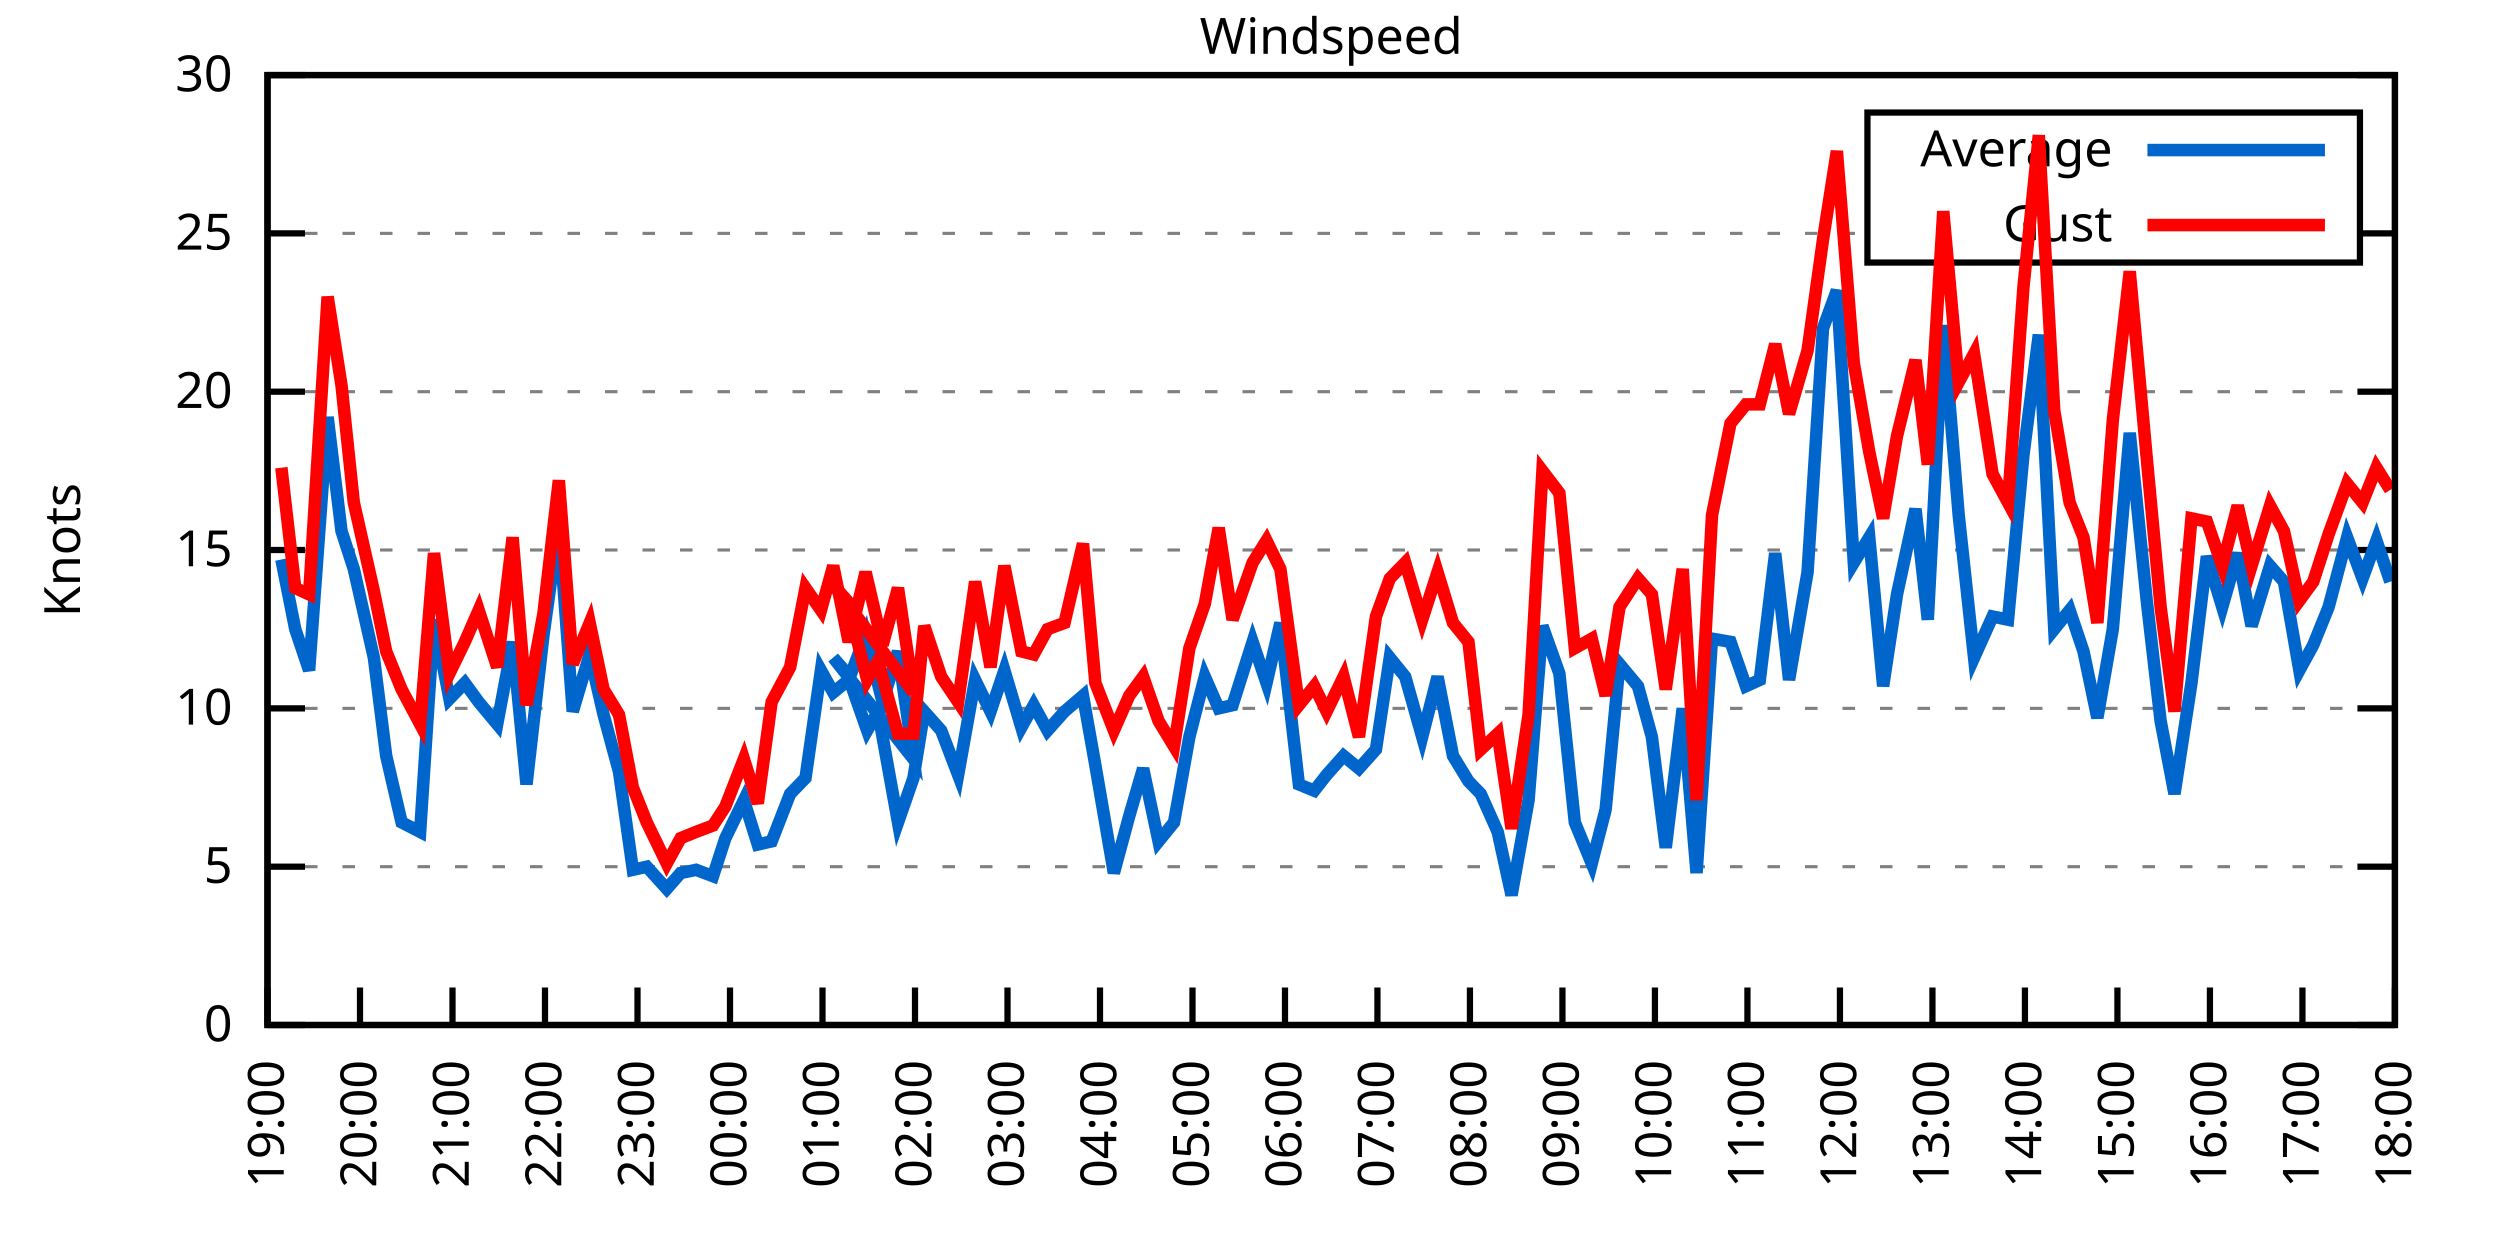
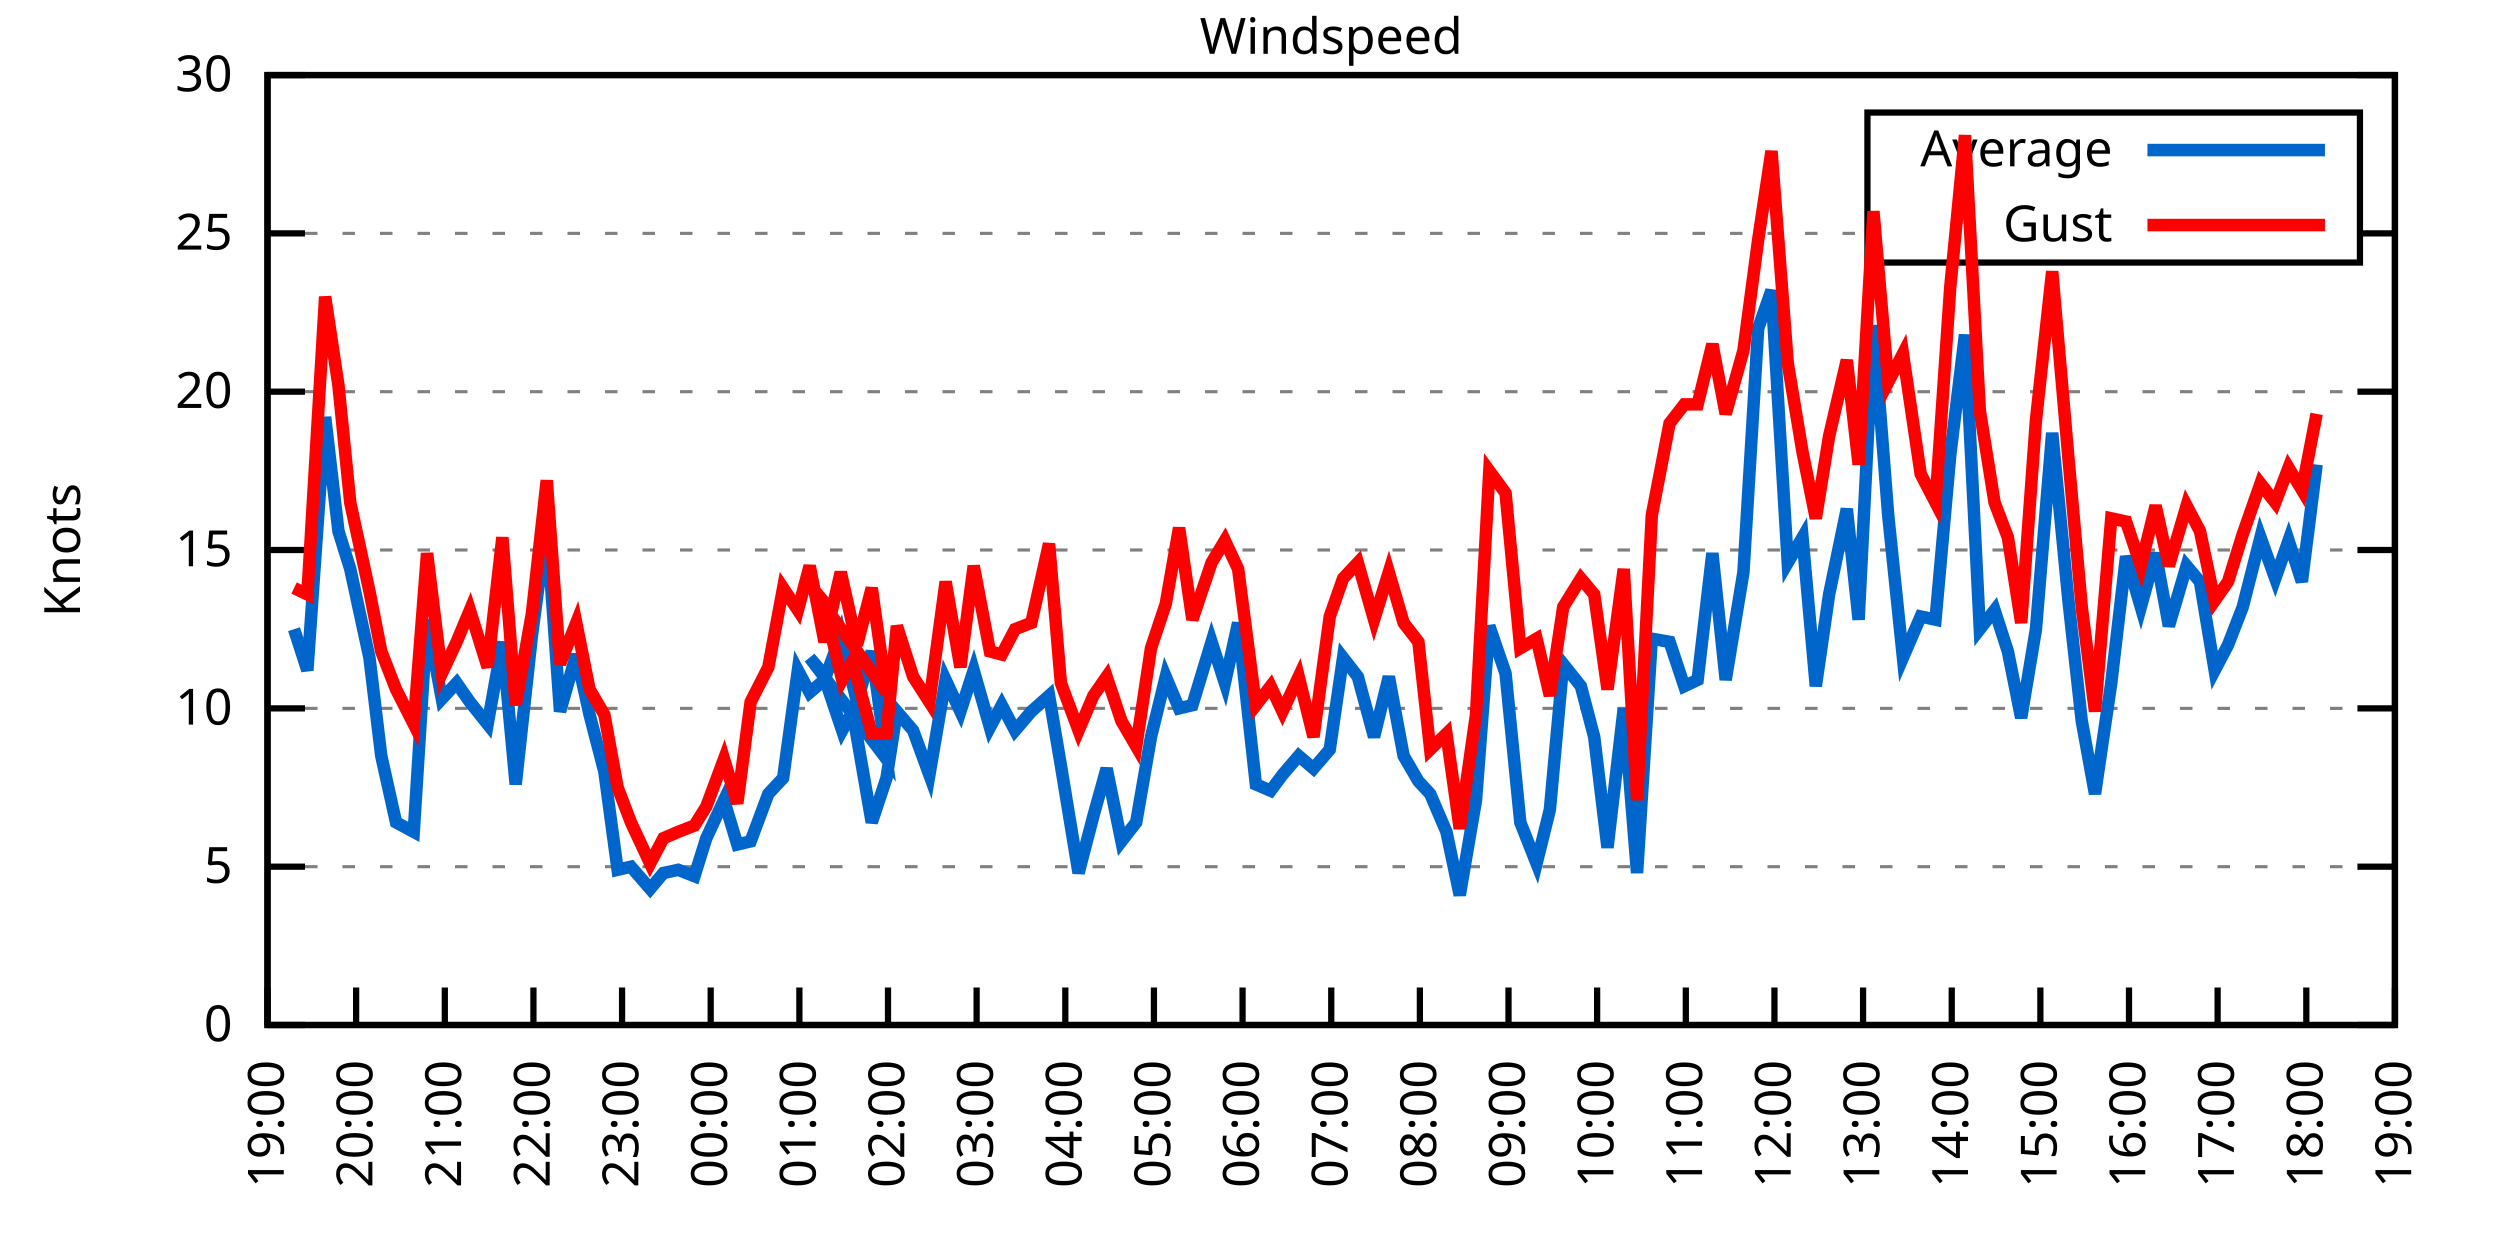
<svg xmlns="http://www.w3.org/2000/svg" xmlns:xlink="http://www.w3.org/1999/xlink" width="400" height="200" viewBox="0 0 400 200">
  <g id="gnuplot_canvas">
    <rect x="0" y="0" width="400" height="200" fill="none" />
    <defs>
      <circle id="gpDot" r="0.5" stroke-width="0.5" stroke="currentColor" />
      <path id="gpPt0" stroke-width="0.333" stroke="currentColor" d="M-1,0 h2 M0,-1 v2" />
      <path id="gpPt1" stroke-width="0.333" stroke="currentColor" d="M-1,-1 L1,1 M1,-1 L-1,1" />
      <path id="gpPt2" stroke-width="0.333" stroke="currentColor" d="M-1,0 L1,0 M0,-1 L0,1 M-1,-1 L1,1 M-1,1 L1,-1" />
      <rect id="gpPt3" stroke-width="0.333" stroke="currentColor" x="-1" y="-1" width="2" height="2" />
      <rect id="gpPt4" stroke-width="0.333" stroke="currentColor" fill="currentColor" x="-1" y="-1" width="2" height="2" />
      <circle id="gpPt5" stroke-width="0.333" stroke="currentColor" cx="0" cy="0" r="1" />
      <use xlink:href="#gpPt5" id="gpPt6" fill="currentColor" stroke="none" />
      <path id="gpPt7" stroke-width="0.333" stroke="currentColor" d="M0,-1.33 L-1.33,0.67 L1.33,0.67 z" />
      <use xlink:href="#gpPt7" id="gpPt8" fill="currentColor" stroke="none" />
      <use xlink:href="#gpPt7" id="gpPt9" stroke="currentColor" transform="rotate(180)" />
      <use xlink:href="#gpPt9" id="gpPt10" fill="currentColor" stroke="none" />
      <use xlink:href="#gpPt3" id="gpPt11" stroke="currentColor" transform="rotate(45)" />
      <use xlink:href="#gpPt11" id="gpPt12" fill="currentColor" stroke="none" />
      <path id="gpPt13" stroke-width="0.333" stroke="currentColor" d="M0,1.330 L1.265,0.411 L0.782,-1.067 L-0.782,-1.076 L-1.265,0.411 z" />
      <use xlink:href="#gpPt13" id="gpPt14" fill="currentColor" stroke="none" />
      <filter id="textbox" filterUnits="objectBoundingBox" x="0" y="0" height="1" width="1">
        <feFlood flood-color="white" flood-opacity="1" result="bgnd" />
        <feComposite in="SourceGraphic" in2="bgnd" operator="atop" />
      </filter>
      <filter id="greybox" filterUnits="objectBoundingBox" x="0" y="0" height="1" width="1">
        <feFlood flood-color="lightgrey" flood-opacity="1" result="grey" />
        <feComposite in="SourceGraphic" in2="grey" operator="atop" />
      </filter>
    </defs>
    <g fill="none" color="white" stroke="currentColor" stroke-width="1.00" stroke-linecap="butt" stroke-linejoin="miter">
</g>
    <g fill="none" color="black" stroke="currentColor" stroke-width="1.00" stroke-linecap="butt" stroke-linejoin="miter">
      <g stroke="none" shape-rendering="crispEdges">
        <polygon fill="rgb(255, 255, 255)" points="42.80,164.00 383.18,164.00 383.18,12.02 42.80,12.02 " />
      </g>
    </g>
    <g fill="none" color="black" stroke="currentColor" stroke-width="1.00" stroke-linecap="butt" stroke-linejoin="miter">
</g>
    <g fill="none" color="black" stroke="black" stroke-width="0.50" stroke-linecap="butt" stroke-linejoin="miter">
</g>
    <g fill="none" color="gray" stroke="currentColor" stroke-width="0.50" stroke-linecap="butt" stroke-linejoin="miter">
      <path stroke="gray" stroke-dasharray="2,4" class="gridline" d="M42.80,164.00 L383.19,164.00  " />
    </g>
    <g fill="none" color="gray" stroke="gray" stroke-width="1.00" stroke-linecap="butt" stroke-linejoin="miter">
</g>
    <g fill="none" color="black" stroke="currentColor" stroke-width="1.00" stroke-linecap="butt" stroke-linejoin="miter">
      <path stroke="black" d="M42.80,164.00 L48.80,164.00 M383.19,164.00 L377.19,164.00  " />
      <g transform="translate(37.20,166.60)" stroke="none" fill="black" font-family="Sans" font-size="8.00" text-anchor="end">
        <text>
          <tspan font-family="Sans"> 0</tspan>
        </text>
      </g>
    </g>
    <g fill="none" color="black" stroke="currentColor" stroke-width="1.00" stroke-linecap="butt" stroke-linejoin="miter">
</g>
    <g fill="none" color="black" stroke="black" stroke-width="0.50" stroke-linecap="butt" stroke-linejoin="miter">
</g>
    <g fill="none" color="gray" stroke="currentColor" stroke-width="0.50" stroke-linecap="butt" stroke-linejoin="miter">
      <path stroke="gray" stroke-dasharray="2,4" class="gridline" d="M42.80,138.67 L383.19,138.67  " />
    </g>
    <g fill="none" color="gray" stroke="gray" stroke-width="1.00" stroke-linecap="butt" stroke-linejoin="miter">
</g>
    <g fill="none" color="black" stroke="currentColor" stroke-width="1.00" stroke-linecap="butt" stroke-linejoin="miter">
      <path stroke="black" d="M42.80,138.67 L48.80,138.67 M383.19,138.67 L377.19,138.67  " />
      <g transform="translate(37.20,141.27)" stroke="none" fill="black" font-family="Sans" font-size="8.00" text-anchor="end">
        <text>
          <tspan font-family="Sans"> 5</tspan>
        </text>
      </g>
    </g>
    <g fill="none" color="black" stroke="currentColor" stroke-width="1.00" stroke-linecap="butt" stroke-linejoin="miter">
</g>
    <g fill="none" color="black" stroke="black" stroke-width="0.50" stroke-linecap="butt" stroke-linejoin="miter">
</g>
    <g fill="none" color="gray" stroke="currentColor" stroke-width="0.50" stroke-linecap="butt" stroke-linejoin="miter">
      <path stroke="gray" stroke-dasharray="2,4" class="gridline" d="M42.80,113.34 L383.19,113.34  " />
    </g>
    <g fill="none" color="gray" stroke="gray" stroke-width="1.00" stroke-linecap="butt" stroke-linejoin="miter">
</g>
    <g fill="none" color="black" stroke="currentColor" stroke-width="1.00" stroke-linecap="butt" stroke-linejoin="miter">
      <path stroke="black" d="M42.80,113.34 L48.80,113.34 M383.19,113.34 L377.19,113.34  " />
      <g transform="translate(37.20,115.94)" stroke="none" fill="black" font-family="Sans" font-size="8.00" text-anchor="end">
        <text>
          <tspan font-family="Sans"> 10</tspan>
        </text>
      </g>
    </g>
    <g fill="none" color="black" stroke="currentColor" stroke-width="1.00" stroke-linecap="butt" stroke-linejoin="miter">
</g>
    <g fill="none" color="black" stroke="black" stroke-width="0.50" stroke-linecap="butt" stroke-linejoin="miter">
</g>
    <g fill="none" color="gray" stroke="currentColor" stroke-width="0.50" stroke-linecap="butt" stroke-linejoin="miter">
      <path stroke="gray" stroke-dasharray="2,4" class="gridline" d="M42.80,88.00 L383.19,88.00  " />
    </g>
    <g fill="none" color="gray" stroke="gray" stroke-width="1.00" stroke-linecap="butt" stroke-linejoin="miter">
</g>
    <g fill="none" color="black" stroke="currentColor" stroke-width="1.00" stroke-linecap="butt" stroke-linejoin="miter">
      <path stroke="black" d="M42.80,88.00 L48.80,88.00 M383.19,88.00 L377.19,88.00  " />
      <g transform="translate(37.20,90.60)" stroke="none" fill="black" font-family="Sans" font-size="8.00" text-anchor="end">
        <text>
          <tspan font-family="Sans"> 15</tspan>
        </text>
      </g>
    </g>
    <g fill="none" color="black" stroke="currentColor" stroke-width="1.00" stroke-linecap="butt" stroke-linejoin="miter">
</g>
    <g fill="none" color="black" stroke="black" stroke-width="0.50" stroke-linecap="butt" stroke-linejoin="miter">
</g>
    <g fill="none" color="gray" stroke="currentColor" stroke-width="0.50" stroke-linecap="butt" stroke-linejoin="miter">
      <path stroke="gray" stroke-dasharray="2,4" class="gridline" d="M42.80,62.67 L383.19,62.67  " />
    </g>
    <g fill="none" color="gray" stroke="gray" stroke-width="1.00" stroke-linecap="butt" stroke-linejoin="miter">
</g>
    <g fill="none" color="black" stroke="currentColor" stroke-width="1.00" stroke-linecap="butt" stroke-linejoin="miter">
      <path stroke="black" d="M42.80,62.67 L48.80,62.67 M383.19,62.67 L377.19,62.67  " />
      <g transform="translate(37.20,65.27)" stroke="none" fill="black" font-family="Sans" font-size="8.00" text-anchor="end">
        <text>
          <tspan font-family="Sans"> 20</tspan>
        </text>
      </g>
    </g>
    <g fill="none" color="black" stroke="currentColor" stroke-width="1.00" stroke-linecap="butt" stroke-linejoin="miter">
</g>
    <g fill="none" color="black" stroke="black" stroke-width="0.50" stroke-linecap="butt" stroke-linejoin="miter">
</g>
    <g fill="none" color="gray" stroke="currentColor" stroke-width="0.50" stroke-linecap="butt" stroke-linejoin="miter">
      <path stroke="gray" stroke-dasharray="2,4" class="gridline" d="M42.80,37.34 L298.79,37.34 M377.59,37.34 L383.19,37.34  " />
    </g>
    <g fill="none" color="gray" stroke="gray" stroke-width="1.00" stroke-linecap="butt" stroke-linejoin="miter">
</g>
    <g fill="none" color="black" stroke="currentColor" stroke-width="1.00" stroke-linecap="butt" stroke-linejoin="miter">
      <path stroke="black" d="M42.80,37.34 L48.80,37.34 M383.19,37.34 L377.19,37.34  " />
      <g transform="translate(37.20,39.94)" stroke="none" fill="black" font-family="Sans" font-size="8.00" text-anchor="end">
        <text>
          <tspan font-family="Sans"> 25</tspan>
        </text>
      </g>
    </g>
    <g fill="none" color="black" stroke="currentColor" stroke-width="1.00" stroke-linecap="butt" stroke-linejoin="miter">
</g>
    <g fill="none" color="black" stroke="black" stroke-width="0.50" stroke-linecap="butt" stroke-linejoin="miter">
</g>
    <g fill="none" color="gray" stroke="currentColor" stroke-width="0.50" stroke-linecap="butt" stroke-linejoin="miter">
      <path stroke="gray" stroke-dasharray="2,4" class="gridline" d="M42.80,12.01 L383.19,12.01  " />
    </g>
    <g fill="none" color="gray" stroke="gray" stroke-width="1.00" stroke-linecap="butt" stroke-linejoin="miter">
</g>
    <g fill="none" color="black" stroke="currentColor" stroke-width="1.00" stroke-linecap="butt" stroke-linejoin="miter">
      <path stroke="black" d="M42.80,12.01 L48.80,12.01 M383.19,12.01 L377.19,12.01  " />
      <g transform="translate(37.20,14.61)" stroke="none" fill="black" font-family="Sans" font-size="8.00" text-anchor="end">
        <text>
          <tspan font-family="Sans"> 30</tspan>
        </text>
      </g>
    </g>
    <g fill="none" color="black" stroke="currentColor" stroke-width="1.00" stroke-linecap="butt" stroke-linejoin="miter">
      <path stroke="black" d="M42.80,164.00 L42.80,158.00  " />
      <g transform="translate(45.40,169.60) rotate(270.00)" stroke="none" fill="black" font-family="Sans" font-size="8.00" text-anchor="end">
        <text>
          <tspan font-family="Sans">19:00</tspan>
        </text>
      </g>
    </g>
    <g fill="none" color="black" stroke="currentColor" stroke-width="1.00" stroke-linecap="butt" stroke-linejoin="miter">
-       <path stroke="black" d="M57.60,164.00 L57.60,158.00  " />
-       <g transform="translate(60.20,169.60) rotate(270.00)" stroke="none" fill="black" font-family="Sans" font-size="8.00" text-anchor="end">
+       <path stroke="black" d="M56.98,164.00 L56.98,158.00  " />
+       <g transform="translate(59.58,169.60) rotate(270.00)" stroke="none" fill="black" font-family="Sans" font-size="8.00" text-anchor="end">
        <text>
          <tspan font-family="Sans">20:00</tspan>
        </text>
      </g>
    </g>
    <g fill="none" color="black" stroke="currentColor" stroke-width="1.00" stroke-linecap="butt" stroke-linejoin="miter">
-       <path stroke="black" d="M72.40,164.00 L72.40,158.00  " />
-       <g transform="translate(75.00,169.60) rotate(270.00)" stroke="none" fill="black" font-family="Sans" font-size="8.00" text-anchor="end">
+       <path stroke="black" d="M71.17,164.00 L71.17,158.00  " />
+       <g transform="translate(73.77,169.60) rotate(270.00)" stroke="none" fill="black" font-family="Sans" font-size="8.00" text-anchor="end">
        <text>
          <tspan font-family="Sans">21:00</tspan>
        </text>
      </g>
    </g>
    <g fill="none" color="black" stroke="currentColor" stroke-width="1.00" stroke-linecap="butt" stroke-linejoin="miter">
-       <path stroke="black" d="M87.20,164.00 L87.20,158.00  " />
-       <g transform="translate(89.80,169.60) rotate(270.00)" stroke="none" fill="black" font-family="Sans" font-size="8.00" text-anchor="end">
+       <path stroke="black" d="M85.35,164.00 L85.35,158.00  " />
+       <g transform="translate(87.95,169.60) rotate(270.00)" stroke="none" fill="black" font-family="Sans" font-size="8.00" text-anchor="end">
        <text>
          <tspan font-family="Sans">22:00</tspan>
        </text>
      </g>
    </g>
    <g fill="none" color="black" stroke="currentColor" stroke-width="1.00" stroke-linecap="butt" stroke-linejoin="miter">
-       <path stroke="black" d="M102.00,164.00 L102.00,158.00  " />
-       <g transform="translate(104.60,169.60) rotate(270.00)" stroke="none" fill="black" font-family="Sans" font-size="8.00" text-anchor="end">
+       <path stroke="black" d="M99.53,164.00 L99.53,158.00  " />
+       <g transform="translate(102.13,169.60) rotate(270.00)" stroke="none" fill="black" font-family="Sans" font-size="8.00" text-anchor="end">
        <text>
          <tspan font-family="Sans">23:00</tspan>
        </text>
      </g>
    </g>
    <g fill="none" color="black" stroke="currentColor" stroke-width="1.00" stroke-linecap="butt" stroke-linejoin="miter">
-       <path stroke="black" d="M116.80,164.00 L116.80,158.00  " />
-       <g transform="translate(119.40,169.60) rotate(270.00)" stroke="none" fill="black" font-family="Sans" font-size="8.00" text-anchor="end">
+       <path stroke="black" d="M113.71,164.00 L113.71,158.00  " />
+       <g transform="translate(116.31,169.60) rotate(270.00)" stroke="none" fill="black" font-family="Sans" font-size="8.00" text-anchor="end">
        <text>
          <tspan font-family="Sans">00:00</tspan>
        </text>
      </g>
    </g>
    <g fill="none" color="black" stroke="currentColor" stroke-width="1.00" stroke-linecap="butt" stroke-linejoin="miter">
-       <path stroke="black" d="M131.60,164.00 L131.60,158.00  " />
-       <g transform="translate(134.20,169.60) rotate(270.00)" stroke="none" fill="black" font-family="Sans" font-size="8.00" text-anchor="end">
+       <path stroke="black" d="M127.90,164.00 L127.90,158.00  " />
+       <g transform="translate(130.50,169.60) rotate(270.00)" stroke="none" fill="black" font-family="Sans" font-size="8.00" text-anchor="end">
        <text>
          <tspan font-family="Sans">01:00</tspan>
        </text>
      </g>
    </g>
    <g fill="none" color="black" stroke="currentColor" stroke-width="1.00" stroke-linecap="butt" stroke-linejoin="miter">
-       <path stroke="black" d="M146.40,164.00 L146.40,158.00  " />
-       <g transform="translate(149.00,169.60) rotate(270.00)" stroke="none" fill="black" font-family="Sans" font-size="8.00" text-anchor="end">
+       <path stroke="black" d="M142.08,164.00 L142.08,158.00  " />
+       <g transform="translate(144.68,169.60) rotate(270.00)" stroke="none" fill="black" font-family="Sans" font-size="8.00" text-anchor="end">
        <text>
          <tspan font-family="Sans">02:00</tspan>
        </text>
      </g>
    </g>
    <g fill="none" color="black" stroke="currentColor" stroke-width="1.00" stroke-linecap="butt" stroke-linejoin="miter">
-       <path stroke="black" d="M161.20,164.00 L161.20,158.00  " />
-       <g transform="translate(163.80,169.60) rotate(270.00)" stroke="none" fill="black" font-family="Sans" font-size="8.00" text-anchor="end">
+       <path stroke="black" d="M156.26,164.00 L156.26,158.00  " />
+       <g transform="translate(158.86,169.60) rotate(270.00)" stroke="none" fill="black" font-family="Sans" font-size="8.00" text-anchor="end">
        <text>
          <tspan font-family="Sans">03:00</tspan>
        </text>
      </g>
    </g>
    <g fill="none" color="black" stroke="currentColor" stroke-width="1.00" stroke-linecap="butt" stroke-linejoin="miter">
-       <path stroke="black" d="M176.00,164.00 L176.00,158.00  " />
-       <g transform="translate(178.60,169.60) rotate(270.00)" stroke="none" fill="black" font-family="Sans" font-size="8.00" text-anchor="end">
+       <path stroke="black" d="M170.45,164.00 L170.45,158.00  " />
+       <g transform="translate(173.05,169.60) rotate(270.00)" stroke="none" fill="black" font-family="Sans" font-size="8.00" text-anchor="end">
        <text>
          <tspan font-family="Sans">04:00</tspan>
        </text>
      </g>
    </g>
    <g fill="none" color="black" stroke="currentColor" stroke-width="1.00" stroke-linecap="butt" stroke-linejoin="miter">
-       <path stroke="black" d="M190.80,164.00 L190.80,158.00  " />
-       <g transform="translate(193.40,169.60) rotate(270.00)" stroke="none" fill="black" font-family="Sans" font-size="8.00" text-anchor="end">
+       <path stroke="black" d="M184.63,164.00 L184.63,158.00  " />
+       <g transform="translate(187.23,169.60) rotate(270.00)" stroke="none" fill="black" font-family="Sans" font-size="8.00" text-anchor="end">
        <text>
          <tspan font-family="Sans">05:00</tspan>
        </text>
      </g>
    </g>
    <g fill="none" color="black" stroke="currentColor" stroke-width="1.00" stroke-linecap="butt" stroke-linejoin="miter">
-       <path stroke="black" d="M205.60,164.00 L205.60,158.00  " />
-       <g transform="translate(208.20,169.60) rotate(270.00)" stroke="none" fill="black" font-family="Sans" font-size="8.00" text-anchor="end">
+       <path stroke="black" d="M198.81,164.00 L198.81,158.00  " />
+       <g transform="translate(201.41,169.60) rotate(270.00)" stroke="none" fill="black" font-family="Sans" font-size="8.00" text-anchor="end">
        <text>
          <tspan font-family="Sans">06:00</tspan>
        </text>
      </g>
    </g>
    <g fill="none" color="black" stroke="currentColor" stroke-width="1.00" stroke-linecap="butt" stroke-linejoin="miter">
-       <path stroke="black" d="M220.39,164.00 L220.39,158.00  " />
-       <g transform="translate(222.99,169.60) rotate(270.00)" stroke="none" fill="black" font-family="Sans" font-size="8.00" text-anchor="end">
+       <path stroke="black" d="M213.00,164.00 L213.00,158.00  " />
+       <g transform="translate(215.60,169.60) rotate(270.00)" stroke="none" fill="black" font-family="Sans" font-size="8.00" text-anchor="end">
        <text>
          <tspan font-family="Sans">07:00</tspan>
        </text>
      </g>
    </g>
    <g fill="none" color="black" stroke="currentColor" stroke-width="1.00" stroke-linecap="butt" stroke-linejoin="miter">
-       <path stroke="black" d="M235.19,164.00 L235.19,158.00  " />
-       <g transform="translate(237.79,169.60) rotate(270.00)" stroke="none" fill="black" font-family="Sans" font-size="8.00" text-anchor="end">
+       <path stroke="black" d="M227.18,164.00 L227.18,158.00  " />
+       <g transform="translate(229.78,169.60) rotate(270.00)" stroke="none" fill="black" font-family="Sans" font-size="8.00" text-anchor="end">
        <text>
          <tspan font-family="Sans">08:00</tspan>
        </text>
      </g>
    </g>
    <g fill="none" color="black" stroke="currentColor" stroke-width="1.00" stroke-linecap="butt" stroke-linejoin="miter">
-       <path stroke="black" d="M249.99,164.00 L249.99,158.00  " />
-       <g transform="translate(252.59,169.60) rotate(270.00)" stroke="none" fill="black" font-family="Sans" font-size="8.00" text-anchor="end">
+       <path stroke="black" d="M241.36,164.00 L241.36,158.00  " />
+       <g transform="translate(243.96,169.60) rotate(270.00)" stroke="none" fill="black" font-family="Sans" font-size="8.00" text-anchor="end">
        <text>
          <tspan font-family="Sans">09:00</tspan>
        </text>
      </g>
    </g>
    <g fill="none" color="black" stroke="currentColor" stroke-width="1.00" stroke-linecap="butt" stroke-linejoin="miter">
-       <path stroke="black" d="M264.79,164.00 L264.79,158.00  " />
-       <g transform="translate(267.39,169.60) rotate(270.00)" stroke="none" fill="black" font-family="Sans" font-size="8.00" text-anchor="end">
+       <path stroke="black" d="M255.54,164.00 L255.54,158.00  " />
+       <g transform="translate(258.14,169.60) rotate(270.00)" stroke="none" fill="black" font-family="Sans" font-size="8.00" text-anchor="end">
        <text>
          <tspan font-family="Sans">10:00</tspan>
        </text>
      </g>
    </g>
    <g fill="none" color="black" stroke="currentColor" stroke-width="1.00" stroke-linecap="butt" stroke-linejoin="miter">
-       <path stroke="black" d="M279.59,164.00 L279.59,158.00  " />
-       <g transform="translate(282.19,169.60) rotate(270.00)" stroke="none" fill="black" font-family="Sans" font-size="8.00" text-anchor="end">
+       <path stroke="black" d="M269.73,164.00 L269.73,158.00  " />
+       <g transform="translate(272.33,169.60) rotate(270.00)" stroke="none" fill="black" font-family="Sans" font-size="8.00" text-anchor="end">
        <text>
          <tspan font-family="Sans">11:00</tspan>
        </text>
      </g>
    </g>
    <g fill="none" color="black" stroke="currentColor" stroke-width="1.00" stroke-linecap="butt" stroke-linejoin="miter">
-       <path stroke="black" d="M294.39,164.00 L294.39,158.00  " />
-       <g transform="translate(296.99,169.60) rotate(270.00)" stroke="none" fill="black" font-family="Sans" font-size="8.00" text-anchor="end">
+       <path stroke="black" d="M283.91,164.00 L283.91,158.00  " />
+       <g transform="translate(286.51,169.60) rotate(270.00)" stroke="none" fill="black" font-family="Sans" font-size="8.00" text-anchor="end">
        <text>
          <tspan font-family="Sans">12:00</tspan>
        </text>
      </g>
    </g>
    <g fill="none" color="black" stroke="currentColor" stroke-width="1.00" stroke-linecap="butt" stroke-linejoin="miter">
-       <path stroke="black" d="M309.19,164.00 L309.19,158.00  " />
-       <g transform="translate(311.79,169.60) rotate(270.00)" stroke="none" fill="black" font-family="Sans" font-size="8.00" text-anchor="end">
+       <path stroke="black" d="M298.09,164.00 L298.09,158.00  " />
+       <g transform="translate(300.69,169.60) rotate(270.00)" stroke="none" fill="black" font-family="Sans" font-size="8.00" text-anchor="end">
        <text>
          <tspan font-family="Sans">13:00</tspan>
        </text>
      </g>
    </g>
    <g fill="none" color="black" stroke="currentColor" stroke-width="1.00" stroke-linecap="butt" stroke-linejoin="miter">
-       <path stroke="black" d="M323.99,164.00 L323.99,158.00  " />
-       <g transform="translate(326.59,169.60) rotate(270.00)" stroke="none" fill="black" font-family="Sans" font-size="8.00" text-anchor="end">
+       <path stroke="black" d="M312.28,164.00 L312.28,158.00  " />
+       <g transform="translate(314.88,169.60) rotate(270.00)" stroke="none" fill="black" font-family="Sans" font-size="8.00" text-anchor="end">
        <text>
          <tspan font-family="Sans">14:00</tspan>
        </text>
      </g>
    </g>
    <g fill="none" color="black" stroke="currentColor" stroke-width="1.00" stroke-linecap="butt" stroke-linejoin="miter">
-       <path stroke="black" d="M338.79,164.00 L338.79,158.00  " />
-       <g transform="translate(341.39,169.60) rotate(270.00)" stroke="none" fill="black" font-family="Sans" font-size="8.00" text-anchor="end">
+       <path stroke="black" d="M326.46,164.00 L326.46,158.00  " />
+       <g transform="translate(329.06,169.60) rotate(270.00)" stroke="none" fill="black" font-family="Sans" font-size="8.00" text-anchor="end">
        <text>
          <tspan font-family="Sans">15:00</tspan>
        </text>
      </g>
    </g>
    <g fill="none" color="black" stroke="currentColor" stroke-width="1.00" stroke-linecap="butt" stroke-linejoin="miter">
-       <path stroke="black" d="M353.59,164.00 L353.59,158.00  " />
-       <g transform="translate(356.19,169.60) rotate(270.00)" stroke="none" fill="black" font-family="Sans" font-size="8.00" text-anchor="end">
+       <path stroke="black" d="M340.64,164.00 L340.64,158.00  " />
+       <g transform="translate(343.24,169.60) rotate(270.00)" stroke="none" fill="black" font-family="Sans" font-size="8.00" text-anchor="end">
        <text>
          <tspan font-family="Sans">16:00</tspan>
        </text>
      </g>
    </g>
    <g fill="none" color="black" stroke="currentColor" stroke-width="1.00" stroke-linecap="butt" stroke-linejoin="miter">
-       <path stroke="black" d="M368.39,164.00 L368.39,158.00  " />
-       <g transform="translate(370.99,169.60) rotate(270.00)" stroke="none" fill="black" font-family="Sans" font-size="8.00" text-anchor="end">
+       <path stroke="black" d="M354.82,164.00 L354.82,158.00  " />
+       <g transform="translate(357.42,169.60) rotate(270.00)" stroke="none" fill="black" font-family="Sans" font-size="8.00" text-anchor="end">
        <text>
          <tspan font-family="Sans">17:00</tspan>
+         </text>
+       </g>
+     </g>
+     <g fill="none" color="black" stroke="currentColor" stroke-width="1.00" stroke-linecap="butt" stroke-linejoin="miter">
+       <path stroke="black" d="M369.01,164.00 L369.01,158.00  " />
+       <g transform="translate(371.61,169.60) rotate(270.00)" stroke="none" fill="black" font-family="Sans" font-size="8.00" text-anchor="end">
+         <text>
+           <tspan font-family="Sans">18:00</tspan>
        </text>
      </g>
    </g>
    <g fill="none" color="black" stroke="currentColor" stroke-width="1.00" stroke-linecap="butt" stroke-linejoin="miter">
      <path stroke="black" d="M383.19,164.00 L383.19,158.00  " />
      <g transform="translate(385.79,169.60) rotate(270.00)" stroke="none" fill="black" font-family="Sans" font-size="8.00" text-anchor="end">
        <text>
-           <tspan font-family="Sans">18:00</tspan>
+           <tspan font-family="Sans">19:00</tspan>
        </text>
      </g>
    </g>
    <g fill="none" color="black" stroke="currentColor" stroke-width="1.00" stroke-linecap="butt" stroke-linejoin="miter">
</g>
    <g fill="none" color="black" stroke="currentColor" stroke-width="1.00" stroke-linecap="butt" stroke-linejoin="miter">
      <path stroke="black" d="M42.80,12.01 L42.80,164.00 L383.19,164.00 L383.19,12.01 L42.80,12.01 Z  " />
    </g>
    <g fill="none" color="black" stroke="currentColor" stroke-width="1.00" stroke-linecap="butt" stroke-linejoin="miter">
</g>
    <g fill="none" color="black" stroke="currentColor" stroke-width="1.00" stroke-linecap="butt" stroke-linejoin="miter">
      <path stroke="black" d="M298.79,42.01 L298.79,18.01 L377.59,18.01 L377.59,42.01 L298.79,42.01 Z  " />
    </g>
    <g id="Windspeed_plot_1">
      <g fill="none" color="white" stroke="black" stroke-width="2.00" stroke-linecap="butt" stroke-linejoin="miter">
</g>
      <g fill="none" color="black" stroke="currentColor" stroke-width="2.00" stroke-linecap="butt" stroke-linejoin="miter">
        <g transform="translate(337.99,26.61)" stroke="none" fill="black" font-family="Sans" font-size="8.00" text-anchor="end">
          <text>
            <tspan font-family="Sans">Average</tspan>
          </text>
        </g>
      </g>
      <g fill="none" color="black" stroke="currentColor" stroke-width="2.00" stroke-linecap="butt" stroke-linejoin="miter">
-         <path stroke="rgb(  0, 102, 204)" d="M343.59,24.01 L371.99,24.01 M45.02,89.52 L47.24,100.67 L49.46,107.26 L52.42,66.73 L54.64,84.97 L56.61,91.04   L59.82,105.23 L61.79,120.94 L64.26,131.58 L67.22,133.10 L69.44,99.15 L71.91,111.82 L74.37,109.28 L76.59,112.32   L79.55,115.87 L82.02,102.70 L84.24,125.50 L86.95,101.68 L89.42,83.95 L91.64,113.84 L94.35,104.72 L96.57,114.35   L99.04,123.47 L101.26,139.17 L103.48,138.67 L106.68,142.21 L108.90,139.68 L111.37,139.17 L114.08,140.19 L116.06,134.11   L119.02,128.03 L121.24,135.12 L123.46,134.62 L126.42,127.02 L128.88,124.48 L131.35,107.26 L133.32,110.80 L135.79,108.78   L138.50,101.68 L141.22,112.32 L143.68,104.22 L146.15,121.44 L133.32,105.23 L135.54,107.76 L138.75,116.88 L140.48,113.84   L143.68,131.58 L146.15,124.48 L147.88,113.84 L150.59,116.88 L153.30,123.98 L156.02,108.78 L158.48,113.84 L160.70,107.26   L163.42,116.38 L165.39,112.83 L167.61,116.88 L170.32,113.84 L173.28,111.31 L175.26,122.46 L178.22,139.68 L180.68,130.56   L182.90,122.96 L185.37,134.62 L187.84,131.58 L190.30,117.90 L192.77,108.27 L194.99,113.34 L197.21,112.83 L200.42,102.70   L202.64,109.28 L204.86,99.66 L207.82,125.50 L210.28,126.51 L212.26,123.98 L214.97,120.94 L217.43,122.96 L220.15,119.92   L222.37,105.23 L224.83,108.27 L227.55,117.90 L230.01,108.27 L232.48,120.94 L234.95,124.99 L236.92,127.02 L239.63,133.10   L241.85,143.23 L244.57,128.03 L246.79,100.16 L249.50,107.76 L251.97,131.58 L254.68,138.16 L256.90,129.55 L259.12,106.24   L262.08,109.79 L264.30,117.90 L266.52,135.63 L269.23,113.34 L271.45,139.68 L273.92,102.19 L276.88,102.70 L279.35,109.79   L281.57,108.78 L284.03,88.51 L286.25,108.78 L289.21,91.55 L291.68,52.54 L293.90,46.46 L296.61,90.03 L299.08,85.98   L301.30,109.79 L303.52,95.10 L306.48,81.42 L308.45,99.15 L310.92,52.03 L313.39,82.43 L315.85,105.23 L318.81,98.64   L321.28,99.15 L323.75,72.81 L326.21,53.55 L328.68,100.67 L331.14,97.63 L333.36,104.22 L335.58,114.86 L338.05,100.67   L340.76,69.26 L343.48,96.11 L345.70,115.36 L347.92,127.02 L350.63,109.28 L353.10,89.02 L355.56,97.12 L358.03,88.51   L360.25,100.16 L363.21,90.54 L365.43,93.07 L367.90,107.26 L370.12,103.20 L372.58,97.12 L375.54,85.98 L378.01,92.56   L380.23,86.49 L382.45,93.07  " />
+         <path stroke="rgb(  0, 102, 204)" d="M343.59,24.01 L371.99,24.01 M47.05,100.67 L49.18,107.26 L52.02,66.73 L54.15,84.97 L56.04,91.04 L59.11,105.23   L61.00,120.94 L63.37,131.58 L66.20,133.10 L68.33,99.15 L70.69,111.82 L73.06,109.28 L75.18,112.32 L78.02,115.87   L80.38,102.70 L82.51,125.50 L85.11,101.68 L87.48,83.95 L89.60,113.84 L92.20,104.72 L94.33,114.35 L96.70,123.47   L98.82,139.17 L100.95,138.67 L104.02,142.21 L106.15,139.68 L108.51,139.17 L111.11,140.19 L113.01,134.11 L115.84,128.03   L117.97,135.12 L120.10,134.62 L122.93,127.02 L125.30,124.48 L127.66,107.26 L129.55,110.80 L131.92,108.78 L134.52,101.68   L137.12,112.32 L139.48,104.22 L141.84,121.44 L129.55,105.23 L131.68,107.76 L134.75,116.88 L136.41,113.84 L139.48,131.58   L141.84,124.48 L143.50,113.84 L146.10,116.88 L148.70,123.98 L151.30,108.78 L153.66,113.84 L155.79,107.26 L158.39,116.38   L160.28,112.83 L162.41,116.88 L165.01,113.84 L167.85,111.31 L169.74,122.46 L172.57,139.68 L174.94,130.56 L177.06,122.96   L179.43,134.62 L181.79,131.58 L184.16,117.90 L186.52,108.27 L188.65,113.34 L190.78,112.83 L193.85,102.70 L195.98,109.28   L198.10,99.66 L200.94,125.50 L203.30,126.51 L205.19,123.98 L207.79,120.94 L210.16,122.96 L212.76,119.92 L214.89,105.23   L217.25,108.27 L219.85,117.90 L222.21,108.27 L224.58,120.94 L226.94,124.99 L228.83,127.02 L231.43,133.10 L233.56,143.23   L236.16,128.03 L238.29,100.16 L240.89,107.76 L243.25,131.58 L245.85,138.16 L247.98,129.55 L250.11,106.24 L252.94,109.79   L255.07,117.90 L257.20,135.63 L259.80,113.34 L261.93,139.68 L264.29,102.19 L267.13,102.70 L269.49,109.79 L271.62,108.78   L273.98,88.51 L276.11,108.78 L278.95,91.55 L281.31,52.54 L283.44,46.46 L286.04,90.03 L288.40,85.98 L290.53,109.79   L292.66,95.10 L295.49,81.42 L297.38,99.15 L299.75,52.03 L302.11,82.43 L304.47,105.23 L307.31,98.64 L309.68,99.15   L312.04,72.81 L314.40,53.55 L316.77,100.67 L319.13,97.63 L321.26,104.22 L323.39,114.86 L325.75,100.67 L328.35,69.26   L330.95,96.11 L333.08,115.36 L335.20,127.02 L337.80,109.28 L340.17,89.02 L342.53,97.12 L344.90,88.51 L347.02,100.16   L349.86,90.54 L351.99,93.07 L354.35,107.26 L356.48,103.20 L358.84,97.12 L361.68,85.98 L364.04,92.56 L366.17,86.49   L368.30,93.07 L370.66,74.33  " />
      </g>
    </g>
    <g id="Windspeed_plot_2">
      <g fill="none" color="black" stroke="currentColor" stroke-width="2.00" stroke-linecap="butt" stroke-linejoin="miter">
        <g transform="translate(337.99,38.61)" stroke="none" fill="black" font-family="Sans" font-size="8.00" text-anchor="end">
          <text>
            <tspan font-family="Sans">Gust</tspan>
          </text>
        </g>
      </g>
      <g fill="none" color="black" stroke="currentColor" stroke-width="2.00" stroke-linecap="butt" stroke-linejoin="miter">
-         <path stroke="rgb(255,   0,   0)" d="M343.59,36.01 L371.99,36.01 M45.02,74.83 L47.24,94.08 L49.46,95.10 L52.42,47.47 L54.64,61.66 L56.61,80.41   L59.82,94.59 L61.79,104.22 L64.26,110.30 L67.22,115.87 L69.44,88.51 L71.91,107.76 L74.37,102.70 L76.59,97.63   L79.55,106.75 L82.02,85.98 L84.24,112.83 L86.95,98.14 L89.42,76.86 L91.64,106.24 L94.35,99.66 L96.57,110.30   L99.04,114.35 L101.26,126.00 L103.48,131.58 L106.68,138.16 L108.90,134.11 L111.37,133.10 L114.08,132.08 L116.06,129.04   L119.02,121.44 L121.24,128.54 L123.46,112.32 L126.42,106.75 L128.88,94.08 L131.35,97.63 L133.32,90.54 L135.79,102.70   L138.50,91.55 L141.22,103.20 L143.68,94.08 L146.15,110.80 L133.32,93.58 L135.54,96.11 L138.75,108.78 L140.48,105.74   L143.68,117.39 L146.15,117.39 L147.88,100.16 L150.59,108.27 L153.30,112.32 L156.02,93.07 L158.48,106.75 L160.70,90.54   L163.42,104.22 L165.39,104.72 L167.61,100.67 L170.32,99.66 L173.28,86.99 L175.26,109.28 L178.22,116.88 L180.68,111.31   L182.90,108.27 L185.37,115.36 L187.84,119.42 L190.30,103.71 L192.77,96.62 L194.99,84.46 L197.21,99.15 L200.42,90.03   L202.64,86.49 L204.86,91.04 L207.82,112.83 L210.28,109.79 L212.26,113.84 L214.97,108.27 L217.43,117.90 L220.15,98.64   L222.37,92.56 L224.83,90.03 L227.55,99.15 L230.01,91.55 L232.48,99.66 L234.95,102.70 L236.92,119.92 L239.63,117.39   L241.85,132.59 L244.57,114.35 L246.79,75.34 L249.50,78.89 L251.97,103.71 L254.68,102.19 L256.90,111.31 L259.12,97.12   L262.08,92.56 L264.30,95.10 L266.52,110.30 L269.23,91.04 L271.45,128.03 L273.92,82.43 L276.88,67.74 L279.35,64.70   L281.57,64.70 L284.03,55.07 L286.25,66.22 L289.21,56.09 L291.68,38.35 L293.90,24.17 L296.61,58.11 L299.08,72.30   L301.30,82.94 L303.52,69.77 L306.48,57.61 L308.45,74.33 L310.92,33.80 L313.39,61.15 L315.85,56.59 L318.81,75.85   L321.28,80.41 L323.75,45.95 L326.21,21.64 L328.68,65.71 L331.14,80.41 L333.36,85.98 L335.58,99.66 L338.05,67.23   L340.76,43.42 L343.48,73.31 L345.70,97.12 L347.92,113.84 L350.63,82.94 L353.10,83.45 L355.56,90.54 L358.03,80.91   L360.25,90.54 L363.21,80.91 L365.43,84.97 L367.90,96.11 L370.12,93.07 L372.58,85.47 L375.54,77.37 L378.01,80.41   L380.23,74.83 L382.45,78.38  " />
+         <path stroke="rgb(255,   0,   0)" d="M343.59,36.01 L371.99,36.01 M47.05,94.08 L49.18,95.10 L52.02,47.47 L54.15,61.66 L56.04,80.41 L59.11,94.59   L61.00,104.22 L63.37,110.30 L66.20,115.87 L68.33,88.51 L70.69,107.76 L73.06,102.70 L75.18,97.63 L78.02,106.75   L80.38,85.98 L82.51,112.83 L85.11,98.14 L87.48,76.86 L89.60,106.24 L92.20,99.66 L94.33,110.30 L96.70,114.35   L98.82,126.00 L100.95,131.58 L104.02,138.16 L106.15,134.11 L108.51,133.10 L111.11,132.08 L113.01,129.04 L115.84,121.44   L117.97,128.54 L120.10,112.32 L122.93,106.75 L125.30,94.08 L127.66,97.63 L129.55,90.54 L131.92,102.70 L134.52,91.55   L137.12,103.20 L139.48,94.08 L141.84,110.80 L129.55,93.58 L131.68,96.11 L134.75,108.78 L136.41,105.74 L139.48,117.39   L141.84,117.39 L143.50,100.16 L146.10,108.27 L148.70,112.32 L151.30,93.07 L153.66,106.75 L155.79,90.54 L158.39,104.22   L160.28,104.72 L162.41,100.67 L165.01,99.66 L167.85,86.99 L169.74,109.28 L172.57,116.88 L174.94,111.31 L177.06,108.27   L179.43,115.36 L181.79,119.42 L184.16,103.71 L186.52,96.62 L188.65,84.46 L190.78,99.15 L193.85,90.03 L195.98,86.49   L198.10,91.04 L200.94,112.83 L203.30,109.79 L205.19,113.84 L207.79,108.27 L210.16,117.90 L212.76,98.64 L214.89,92.56   L217.25,90.03 L219.85,99.15 L222.21,91.55 L224.58,99.66 L226.94,102.70 L228.83,119.92 L231.43,117.39 L233.56,132.59   L236.16,114.35 L238.29,75.34 L240.89,78.89 L243.25,103.71 L245.85,102.19 L247.98,111.31 L250.11,97.12 L252.94,92.56   L255.07,95.10 L257.20,110.30 L259.80,91.04 L261.93,128.03 L264.29,82.43 L267.13,67.74 L269.49,64.70 L271.62,64.70   L273.98,55.07 L276.11,66.22 L278.95,56.09 L281.31,38.35 L283.44,24.17 L286.04,58.11 L288.40,72.30 L290.53,82.94   L292.66,69.77 L295.49,57.61 L297.38,74.33 L299.75,33.80 L302.11,61.15 L304.47,56.59 L307.31,75.85 L309.68,80.41   L312.04,45.95 L314.40,21.64 L316.77,65.71 L319.13,80.41 L321.26,85.98 L323.39,99.66 L325.75,67.23 L328.35,43.42   L330.95,73.31 L333.08,97.12 L335.20,113.84 L337.80,82.94 L340.17,83.45 L342.53,90.54 L344.90,80.91 L347.02,90.54   L349.86,80.91 L351.99,84.97 L354.35,96.11 L356.48,93.07 L358.84,85.47 L361.68,77.37 L364.04,80.41 L366.17,74.83   L368.30,78.38 L370.66,66.22  " />
      </g>
    </g>
    <g fill="none" color="black" stroke="currentColor" stroke-width="2.00" stroke-linecap="butt" stroke-linejoin="miter">
</g>
    <g fill="none" color="black" stroke="black" stroke-width="1.00" stroke-linecap="butt" stroke-linejoin="miter">
</g>
    <g fill="none" color="black" stroke="currentColor" stroke-width="1.00" stroke-linecap="butt" stroke-linejoin="miter">
      <path stroke="black" d="M42.80,12.01 L42.80,164.00 L383.19,164.00 L383.19,12.01 L42.80,12.01 Z  " />
      <g transform="translate(12.80,88.01) rotate(270.00)" stroke="none" fill="black" font-family="Sans" font-size="8.00" text-anchor="middle">
        <text>
          <tspan font-family="Sans">Knots</tspan>
        </text>
      </g>
    </g>
    <g fill="none" color="black" stroke="currentColor" stroke-width="1.00" stroke-linecap="butt" stroke-linejoin="miter">
</g>
    <g fill="none" color="black" stroke="currentColor" stroke-width="1.00" stroke-linecap="butt" stroke-linejoin="miter">
      <g transform="translate(212.99,8.61)" stroke="none" fill="black" font-family="Sans" font-size="8.00" text-anchor="middle">
        <text>
          <tspan font-family="Sans">Windspeed</tspan>
        </text>
      </g>
    </g>
    <g fill="none" color="black" stroke="currentColor" stroke-width="1.00" stroke-linecap="butt" stroke-linejoin="miter">
</g>
  </g>
</svg>
